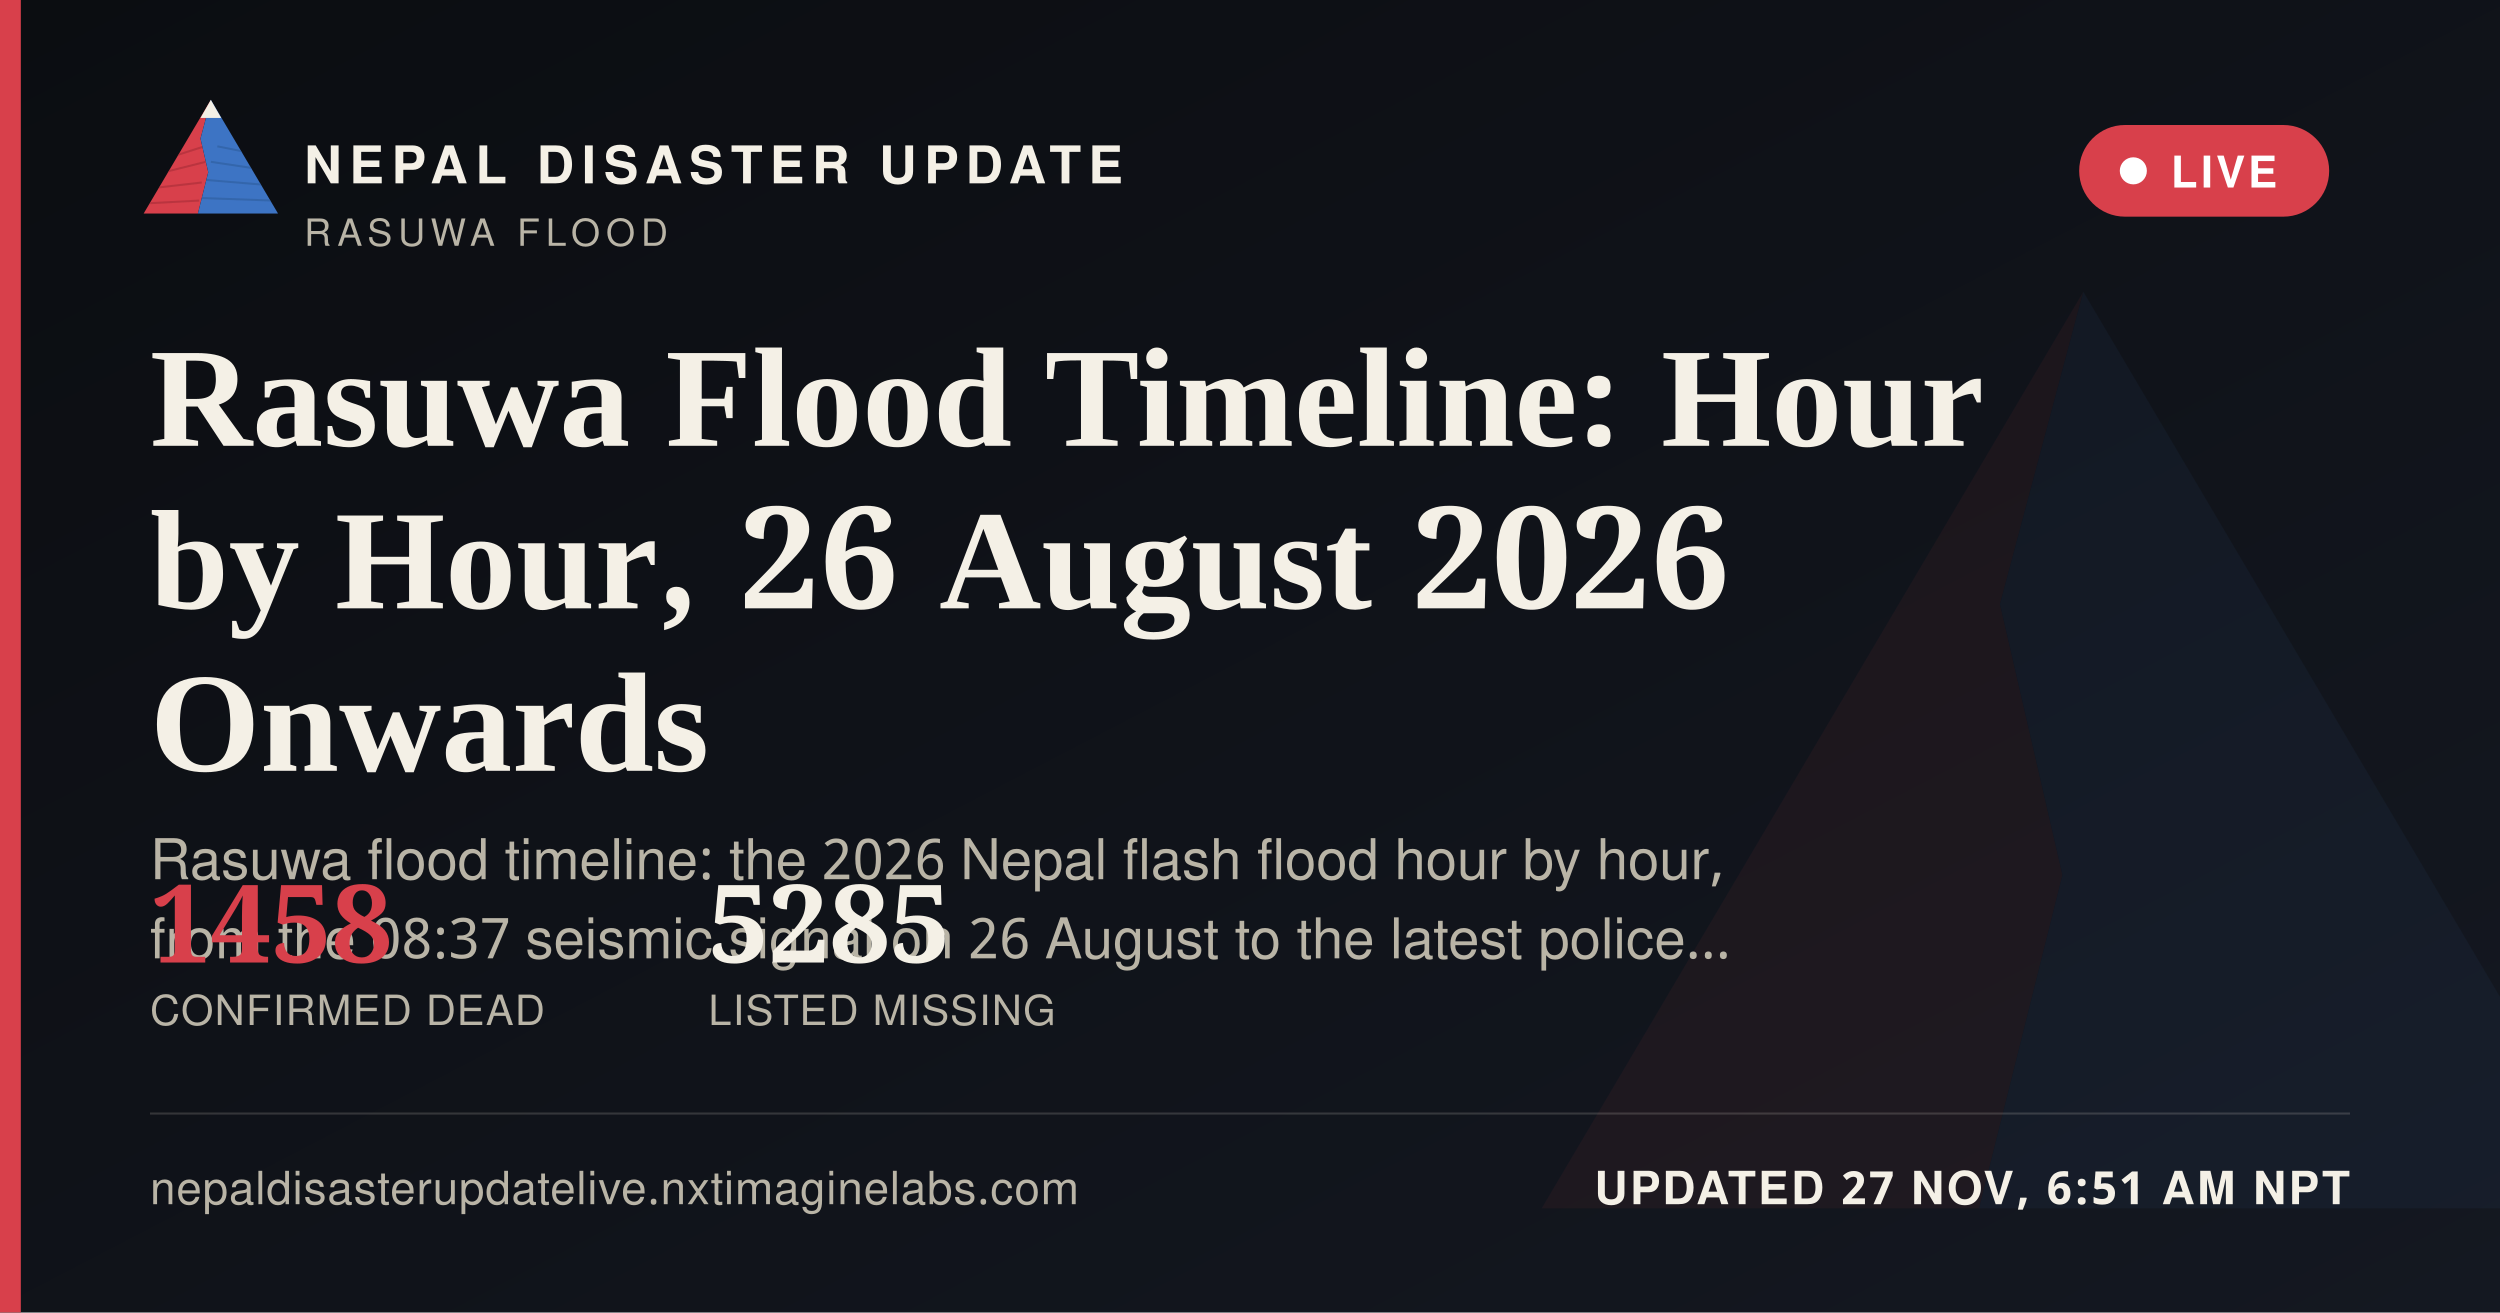
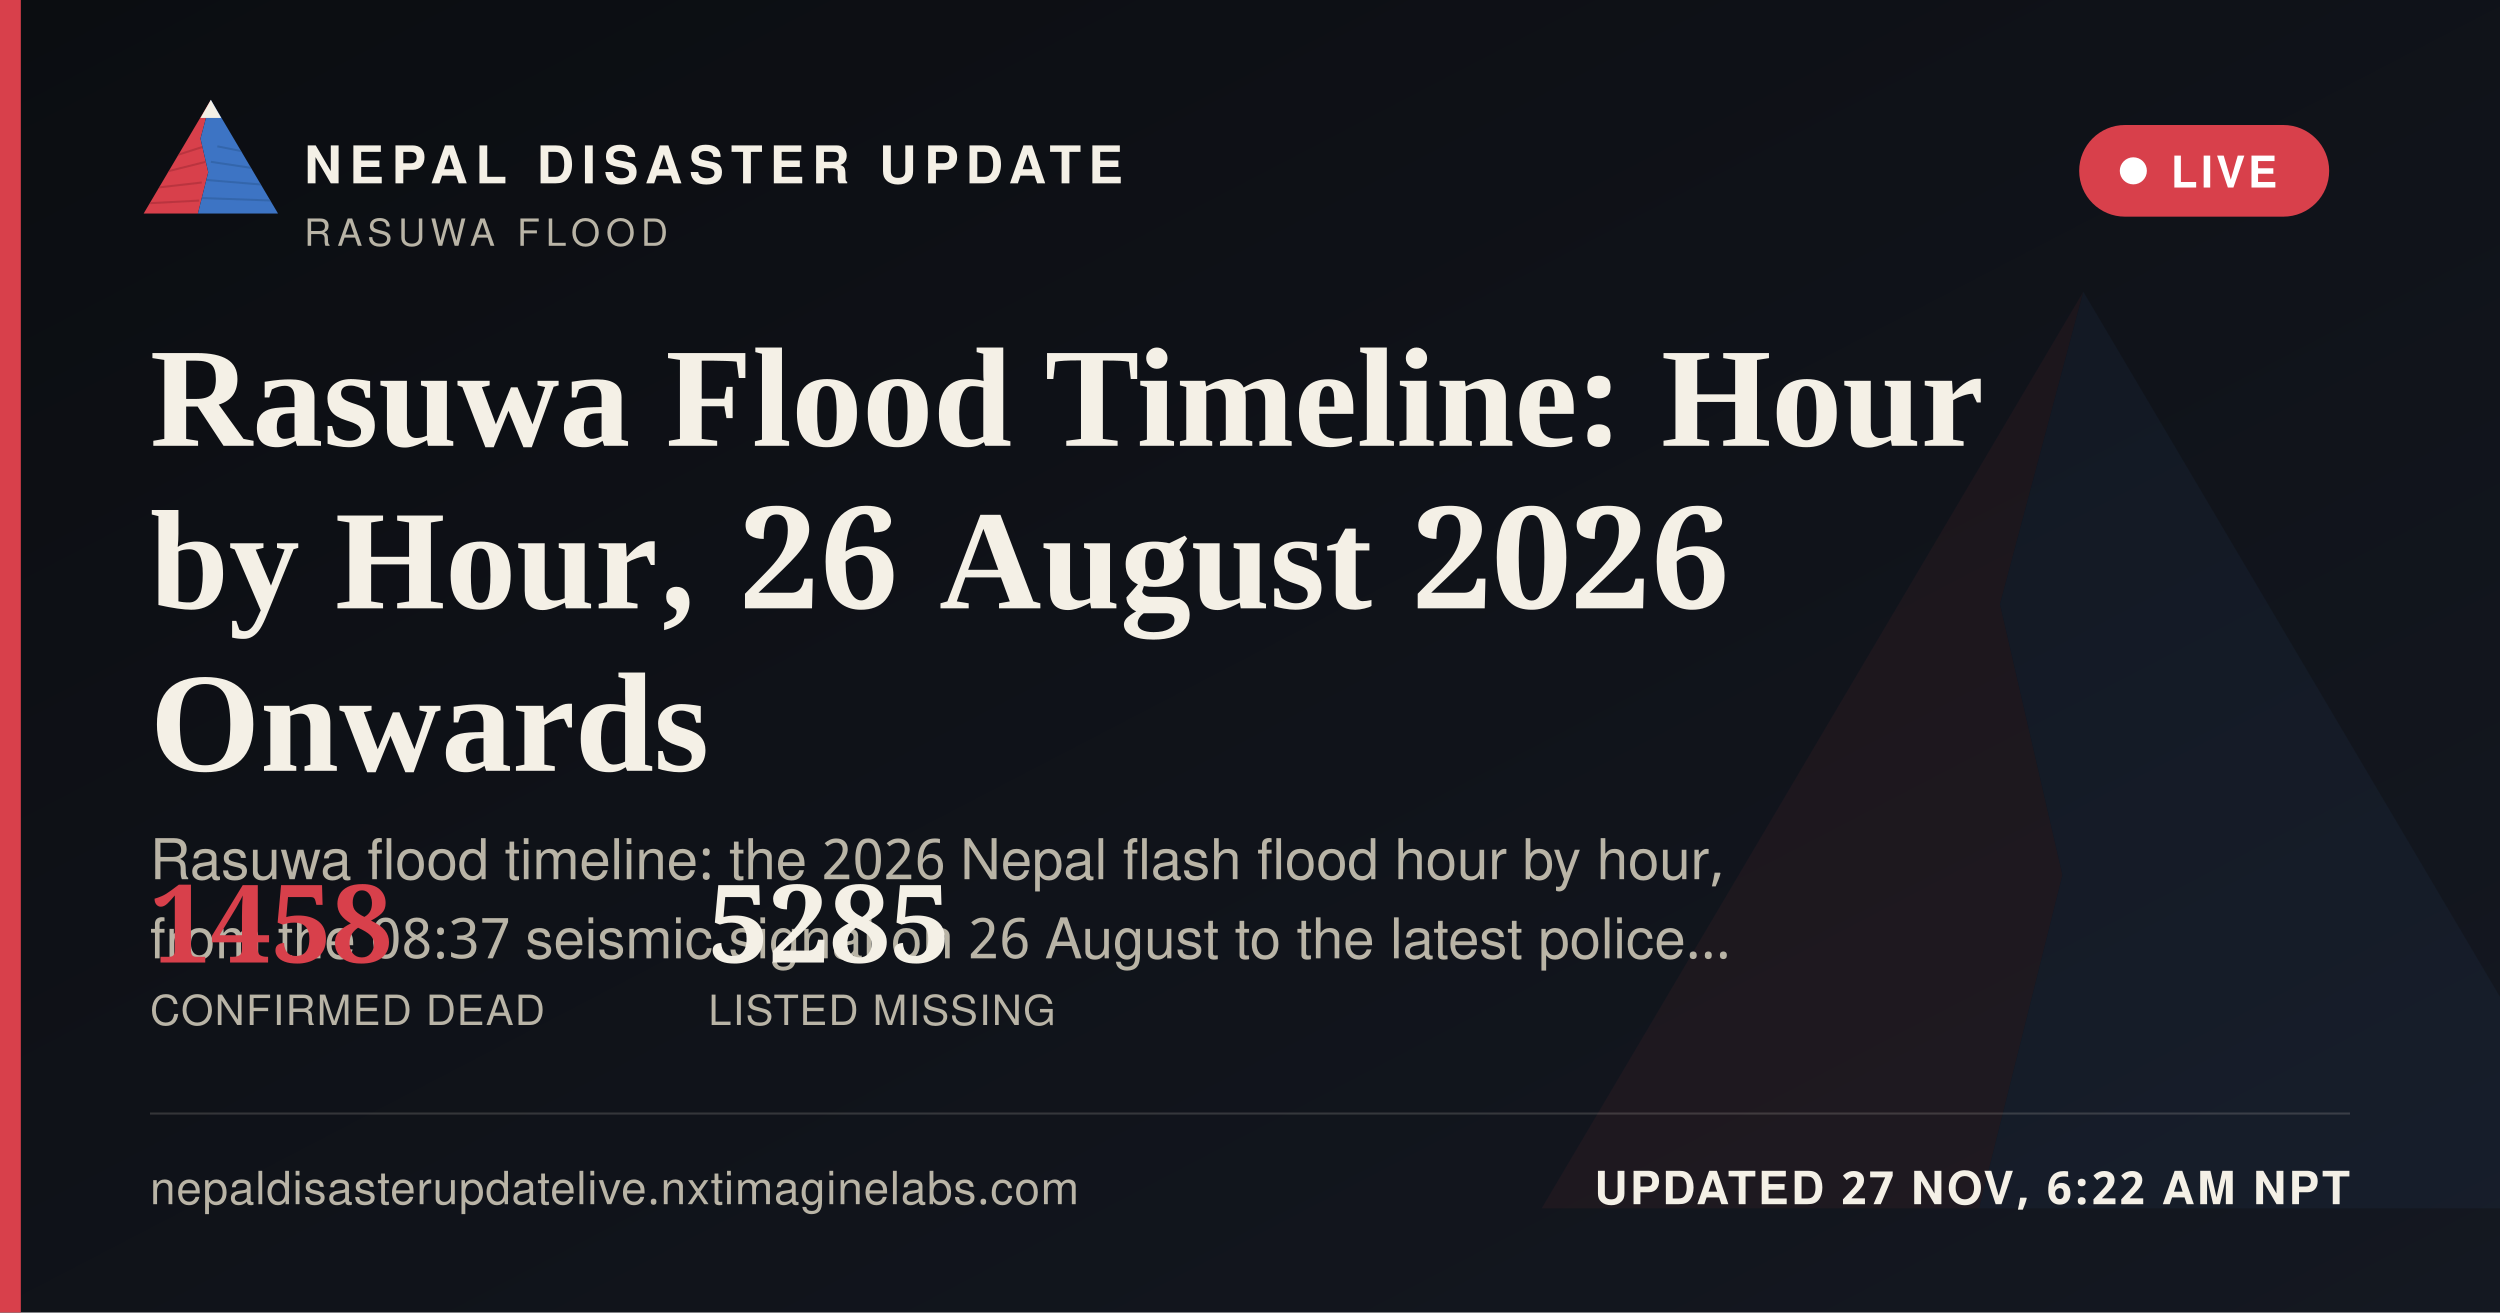
<svg xmlns="http://www.w3.org/2000/svg" width="1200" height="630" viewBox="0 0 1200 630">
  <defs>
    <linearGradient id="ogbg" x1="0" y1="0" x2="1" y2="1">
      <stop offset="0" stop-color="#0B0D11" />
      <stop offset="1" stop-color="#141821" />
    </linearGradient>
  </defs>
  <rect width="1200" height="630" fill="url(#ogbg)" />
  <g transform="translate(700,60) scale(5)" opacity="0.06">
    <polygon points="60,16 52,46 58,72 50,104 8,104" fill="#D8404B" />
    <polygon points="60,16 112,104 50,104 58,72 52,46" fill="#3D74C4" />
  </g>
  <rect x="0" y="0" width="10" height="630" fill="#D8404B" />
  <g transform="translate(64,38) scale(0.62)">
    <g>
      <defs>
        <clipPath id="ogLc">
          <polygon points="60,16 52,46 58,72 50,104 8,104" />
        </clipPath>
        <clipPath id="ogRc">
          <polygon points="60,16 112,104 50,104 58,72 52,46" />
        </clipPath>
      </defs>
      <polygon points="60,16 52,46 58,72 50,104 8,104" fill="#D8404B" />
      <g clip-path="url(#ogLc)" stroke="#A32A34" stroke-width="1.6" fill="none" opacity="0.55">
        <path d="M30,60 L55,52" />
        <path d="M24,72 L56,64" />
        <path d="M18,84 L53,80" />
        <path d="M13,96 L51,94" />
      </g>
      <polygon points="60,16 112,104 50,104 58,72 52,46" fill="#3D74C4" />
      <g clip-path="url(#ogRc)" stroke="#2A5793" stroke-width="1.6" fill="none" opacity="0.5">
        <path d="M65,52 L95,58" />
        <path d="M60,64 L100,70" />
        <path d="M56,78 L104,82" />
        <path d="M52,92 L108,94" />
      </g>
      <polygon points="60,16 52,30 68,30" fill="#F4F0E6" />
    </g>
  </g>
  <text x="146" y="88" font-family="'Public Sans', 'Noto Sans Devanagari', 'Helvetica Neue', Helvetica, Arial, sans-serif" font-size="25" font-weight="800" letter-spacing="3.6" fill="#F4F0E6">NEPAL DISASTER UPDATE</text>
  <text x="146" y="118" font-family="'Public Sans', 'Noto Sans Devanagari', 'Helvetica Neue', Helvetica, Arial, sans-serif" font-size="18" letter-spacing="2.8" fill="#B9B4A6">RASUWA FLOOD</text>
  <g>
    <rect x="998" y="60" width="120" height="44" rx="22" fill="#D8404B" stroke="none" />
    <circle cx="1024" cy="82" r="6.5" fill="#FFFFFF" />
    <text x="1042" y="90" font-family="'Public Sans', 'Noto Sans Devanagari', 'Helvetica Neue', Helvetica, Arial, sans-serif" font-size="21" font-weight="700" letter-spacing="1.6" fill="#FFFFFF">LIVE</text>
  </g>
  <text x="72" y="214" font-family="Newsreader, 'Noto Serif Devanagari', Georgia, 'Times New Roman', serif" font-size="68" font-weight="600" fill="#F4F0E6">Rasuwa Flood Timeline: Hour</text>
  <text x="72" y="292" font-family="Newsreader, 'Noto Serif Devanagari', Georgia, 'Times New Roman', serif" font-size="68" font-weight="600" fill="#F4F0E6">by Hour, 26 August 2026</text>
  <text x="72" y="370" font-family="Newsreader, 'Noto Serif Devanagari', Georgia, 'Times New Roman', serif" font-size="68" font-weight="600" fill="#F4F0E6">Onwards</text>
  <text x="72" y="422" font-family="'Public Sans', 'Noto Sans Devanagari', 'Helvetica Neue', Helvetica, Arial, sans-serif" font-size="27" fill="#B9B4A6">Rasuwa flood timeline: the 2026 Nepal flash flood hour by hour,</text>
  <text x="72" y="460" font-family="'Public Sans', 'Noto Sans Devanagari', 'Helvetica Neue', Helvetica, Arial, sans-serif" font-size="27" fill="#B9B4A6">from the 08:37 seismic signal on 26 August to the latest police…</text>
  <g transform="translate(72,462)">
    <text x="0" y="0" font-family="Newsreader, 'Noto Serif Devanagari', Georgia, 'Times New Roman', serif" font-size="52" font-weight="600" fill="#D8404B">1458</text>
    <text x="0" y="30" font-family="'Public Sans', 'Noto Sans Devanagari', 'Helvetica Neue', Helvetica, Arial, sans-serif" font-size="20" letter-spacing="0.6" fill="#B9B4A6">CONFIRMED DEAD</text>
    <text x="268" y="0" font-family="Newsreader, 'Noto Serif Devanagari', Georgia, 'Times New Roman', serif" font-size="52" font-weight="600" fill="#F4F0E6">5285</text>
    <text x="268" y="30" font-family="'Public Sans', 'Noto Sans Devanagari', 'Helvetica Neue', Helvetica, Arial, sans-serif" font-size="20" letter-spacing="0.6" fill="#B9B4A6">LISTED MISSING</text>
  </g>
  <rect x="72" y="534" width="1056" height="1" fill="rgba(244,240,230,0.16)" />
  <text x="72" y="578" font-family="'Public Sans', 'Noto Sans Devanagari', 'Helvetica Neue', Helvetica, Arial, sans-serif" font-size="22" fill="#B9B4A6" letter-spacing="0.4">nepaldisasterupdatelive.nxtimaginelabs.com</text>
-   <text x="1128" y="578" text-anchor="end" font-family="'Public Sans', 'Noto Sans Devanagari', 'Helvetica Neue', Helvetica, Arial, sans-serif" font-size="22" font-weight="700" letter-spacing="1.2" fill="#F4F0E6">UPDATED 27 NOV, 6:51 AM NPT</text>
+   <text x="1128" y="578" text-anchor="end" font-family="'Public Sans', 'Noto Sans Devanagari', 'Helvetica Neue', Helvetica, Arial, sans-serif" font-size="22" font-weight="700" letter-spacing="1.2" fill="#F4F0E6">UPDATED 27 NOV, 6:22 AM NPT</text>
</svg>
